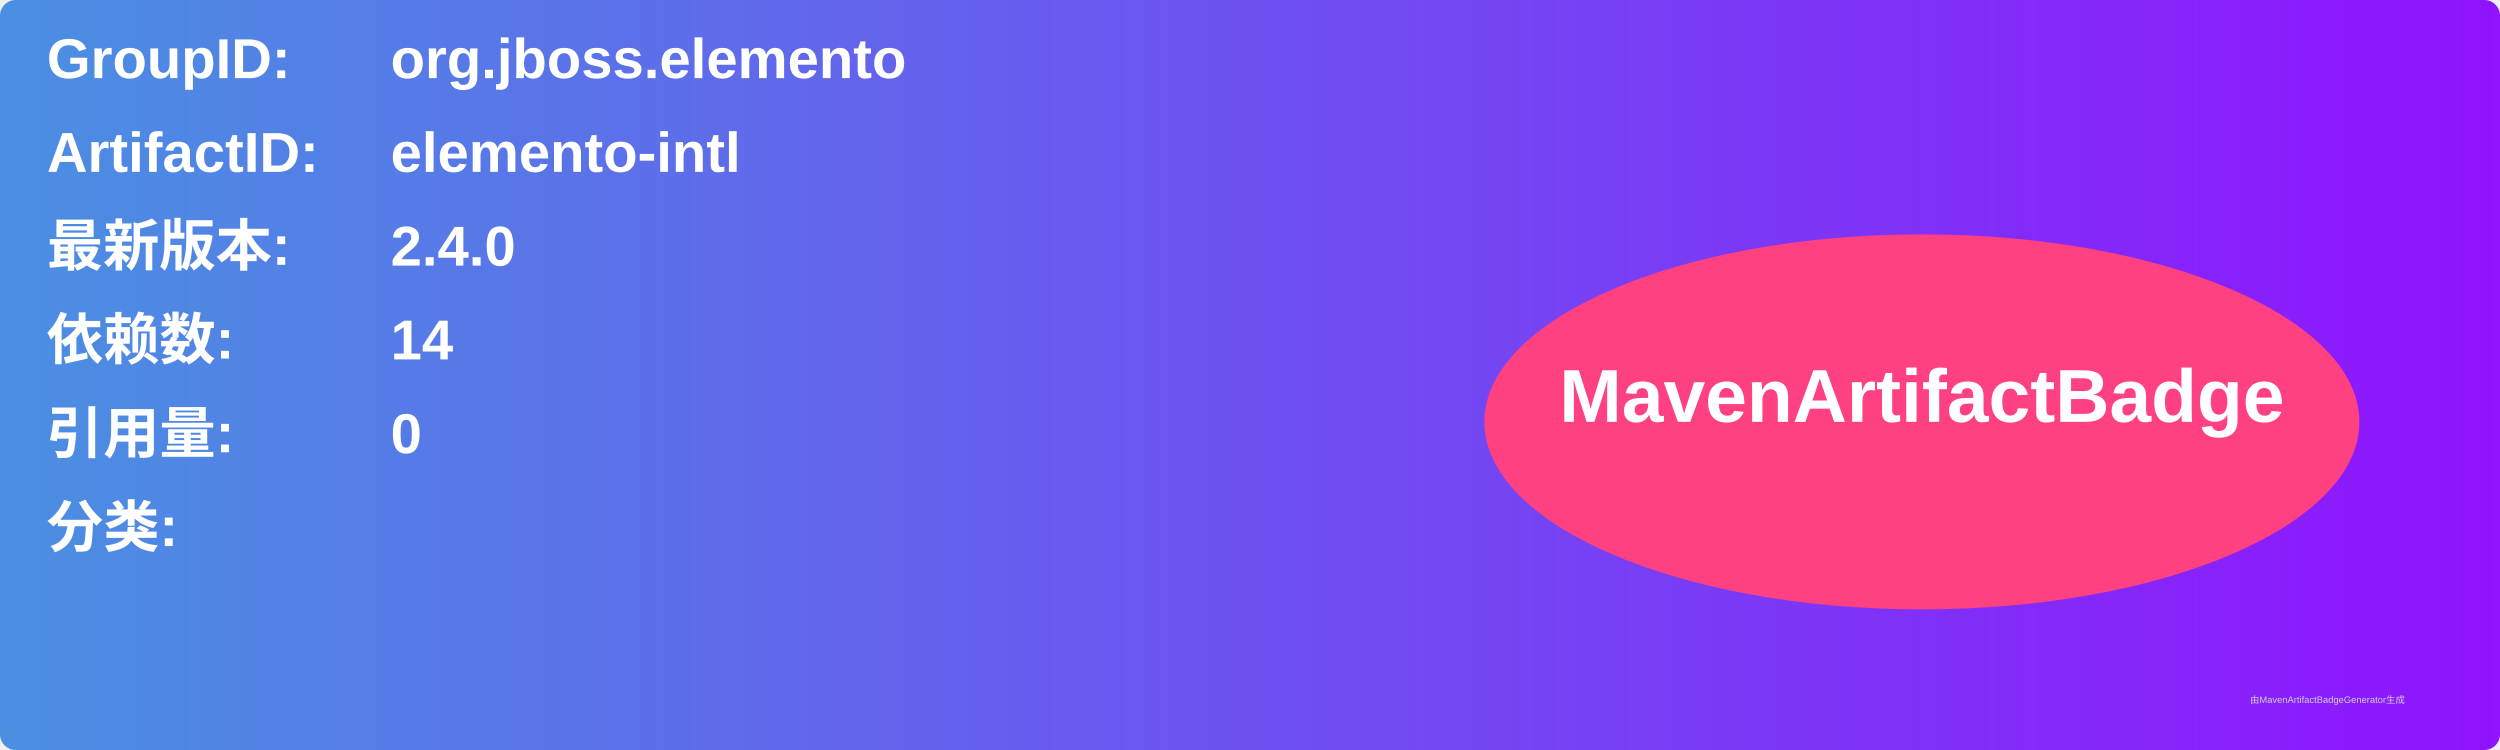
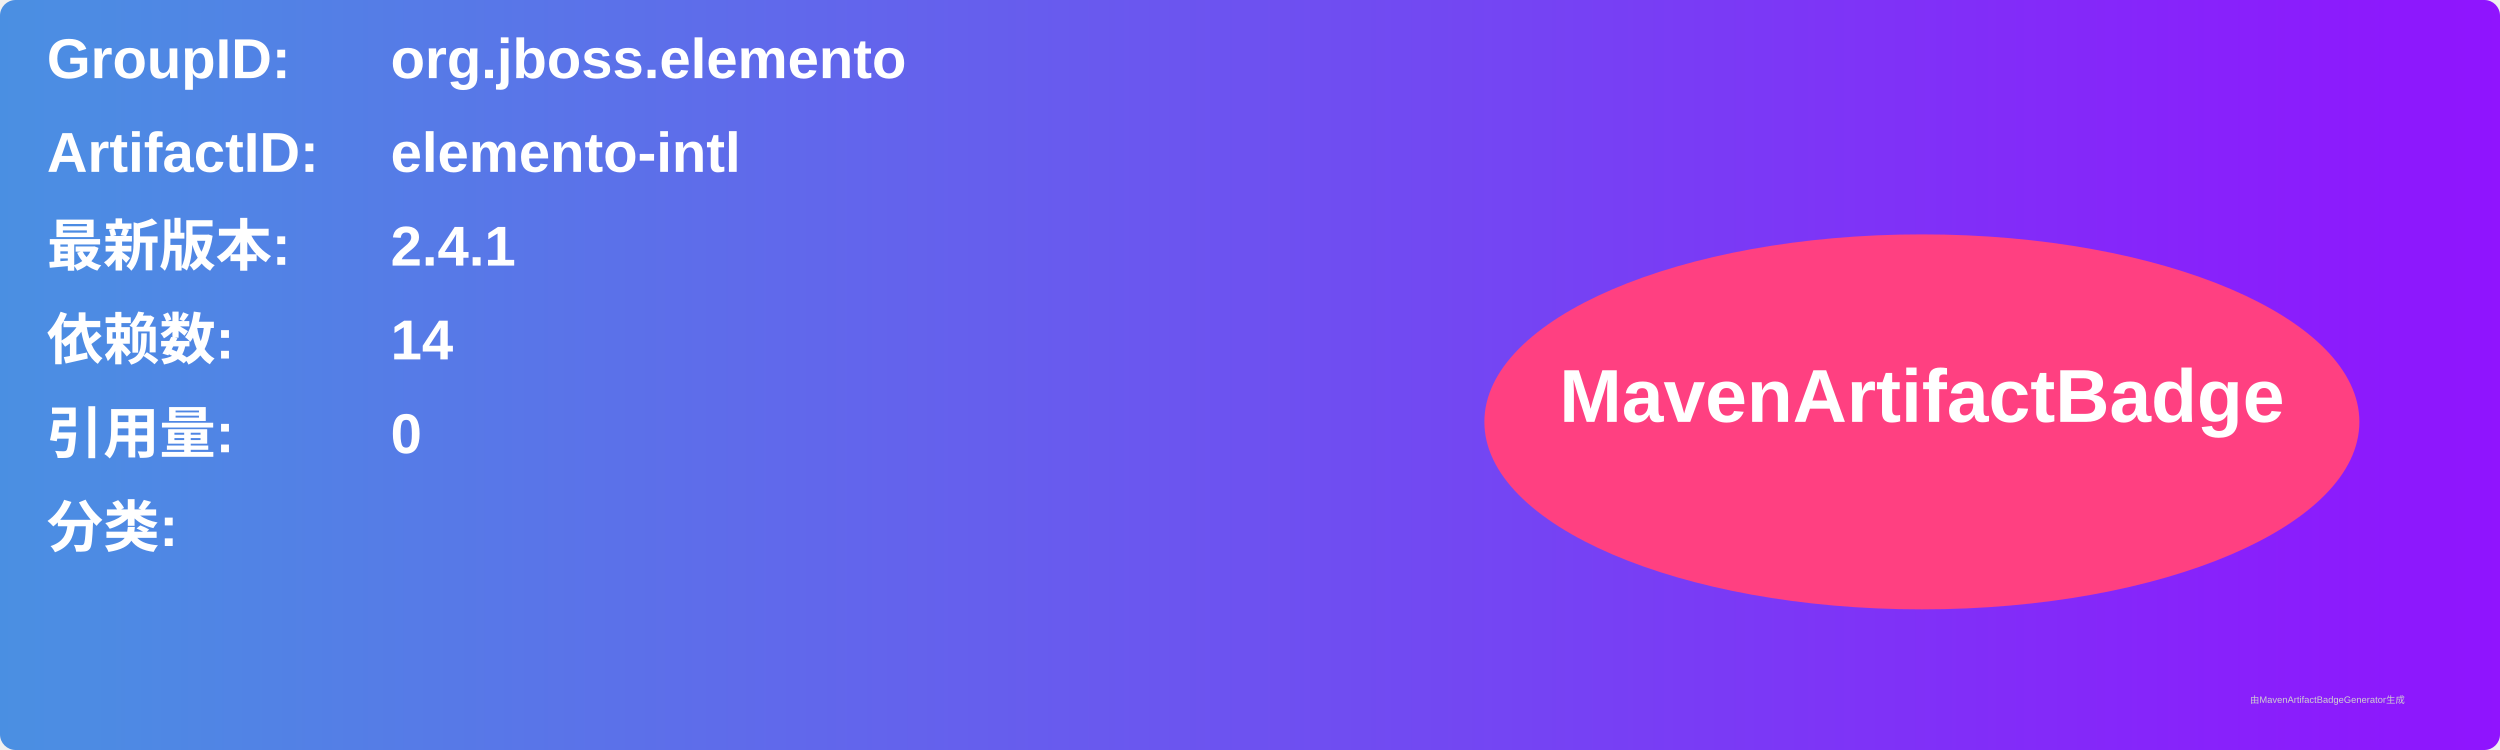
<svg xmlns="http://www.w3.org/2000/svg" width="800" height="240" viewBox="0 0 800 240">
  <linearGradient id="grad" x1="0%" y1="0%" x2="100%" y2="0%">
    <stop offset="0%" stop-color="#4a90e2" />
    <stop offset="100%" stop-color="#9013fe" />
  </linearGradient>
  <rect width="100%" height="100%" rx="5" ry="5" fill="url(#grad)" />
  <g transform="translate(15, 15)">
    <text x="0" y="10" font-family="Arial" font-size="18" fill="white" font-weight="bold" width="260">GroupID:</text>
    <text x="110" y="10" font-family="Arial" font-size="18" fill="white" font-weight="bold" width="460">org.jboss.elemento</text>
    <text x="0" y="40" font-family="Arial" font-size="18" fill="white" font-weight="bold" width="260">ArtifactID:</text>
    <text x="110" y="40" font-family="Arial" font-size="18" fill="white" font-weight="bold" width="460">elemento-intl</text>
    <text x="0" y="70" font-family="Arial" font-size="18" fill="white" font-weight="bold">最新版本:</text>
    <text x="110" y="70" font-family="Arial" font-size="18" fill="white" font-weight="bold">
-       <tspan font-weight="bold">2.4.0</tspan>
+       <tspan font-weight="bold">2.4.1</tspan>
    </text>
    <text x="0" y="100" font-family="Arial" font-size="18" fill="white" font-weight="bold">依赖数: </text>
    <text x="110" y="100" font-family="Arial" font-size="18" fill="white">
      <tspan font-weight="bold">14</tspan>
    </text>
    <text x="0" y="130" font-family="Arial" font-size="18" fill="white" font-weight="bold">引用量: </text>
    <text x="110" y="130" font-family="Arial" font-size="18" fill="white">
      <tspan font-weight="bold">0</tspan>
    </text>
    <text x="0" y="160" font-family="Arial" font-size="18" fill="white" font-weight="bold">分类:</text>
    <text x="10" y="190" font-family="Arial" font-size="10" fill="white">
      <tspan font-weight="bold" />
    </text>
    <ellipse cx="600" cy="120" rx="140" ry="60" fill="#ff4081" />
    <text x="600" y="120" text-anchor="middle" font-family="Arial" font-size="24" fill="white" font-weight="bold">MavenArtifactBadge</text>
  </g>
  <text x="720" y="225" font-family="Arial" font-size="3" fill="#d0d0d0">由MavenArtifactBadgeGenerator生成</text>
</svg>
